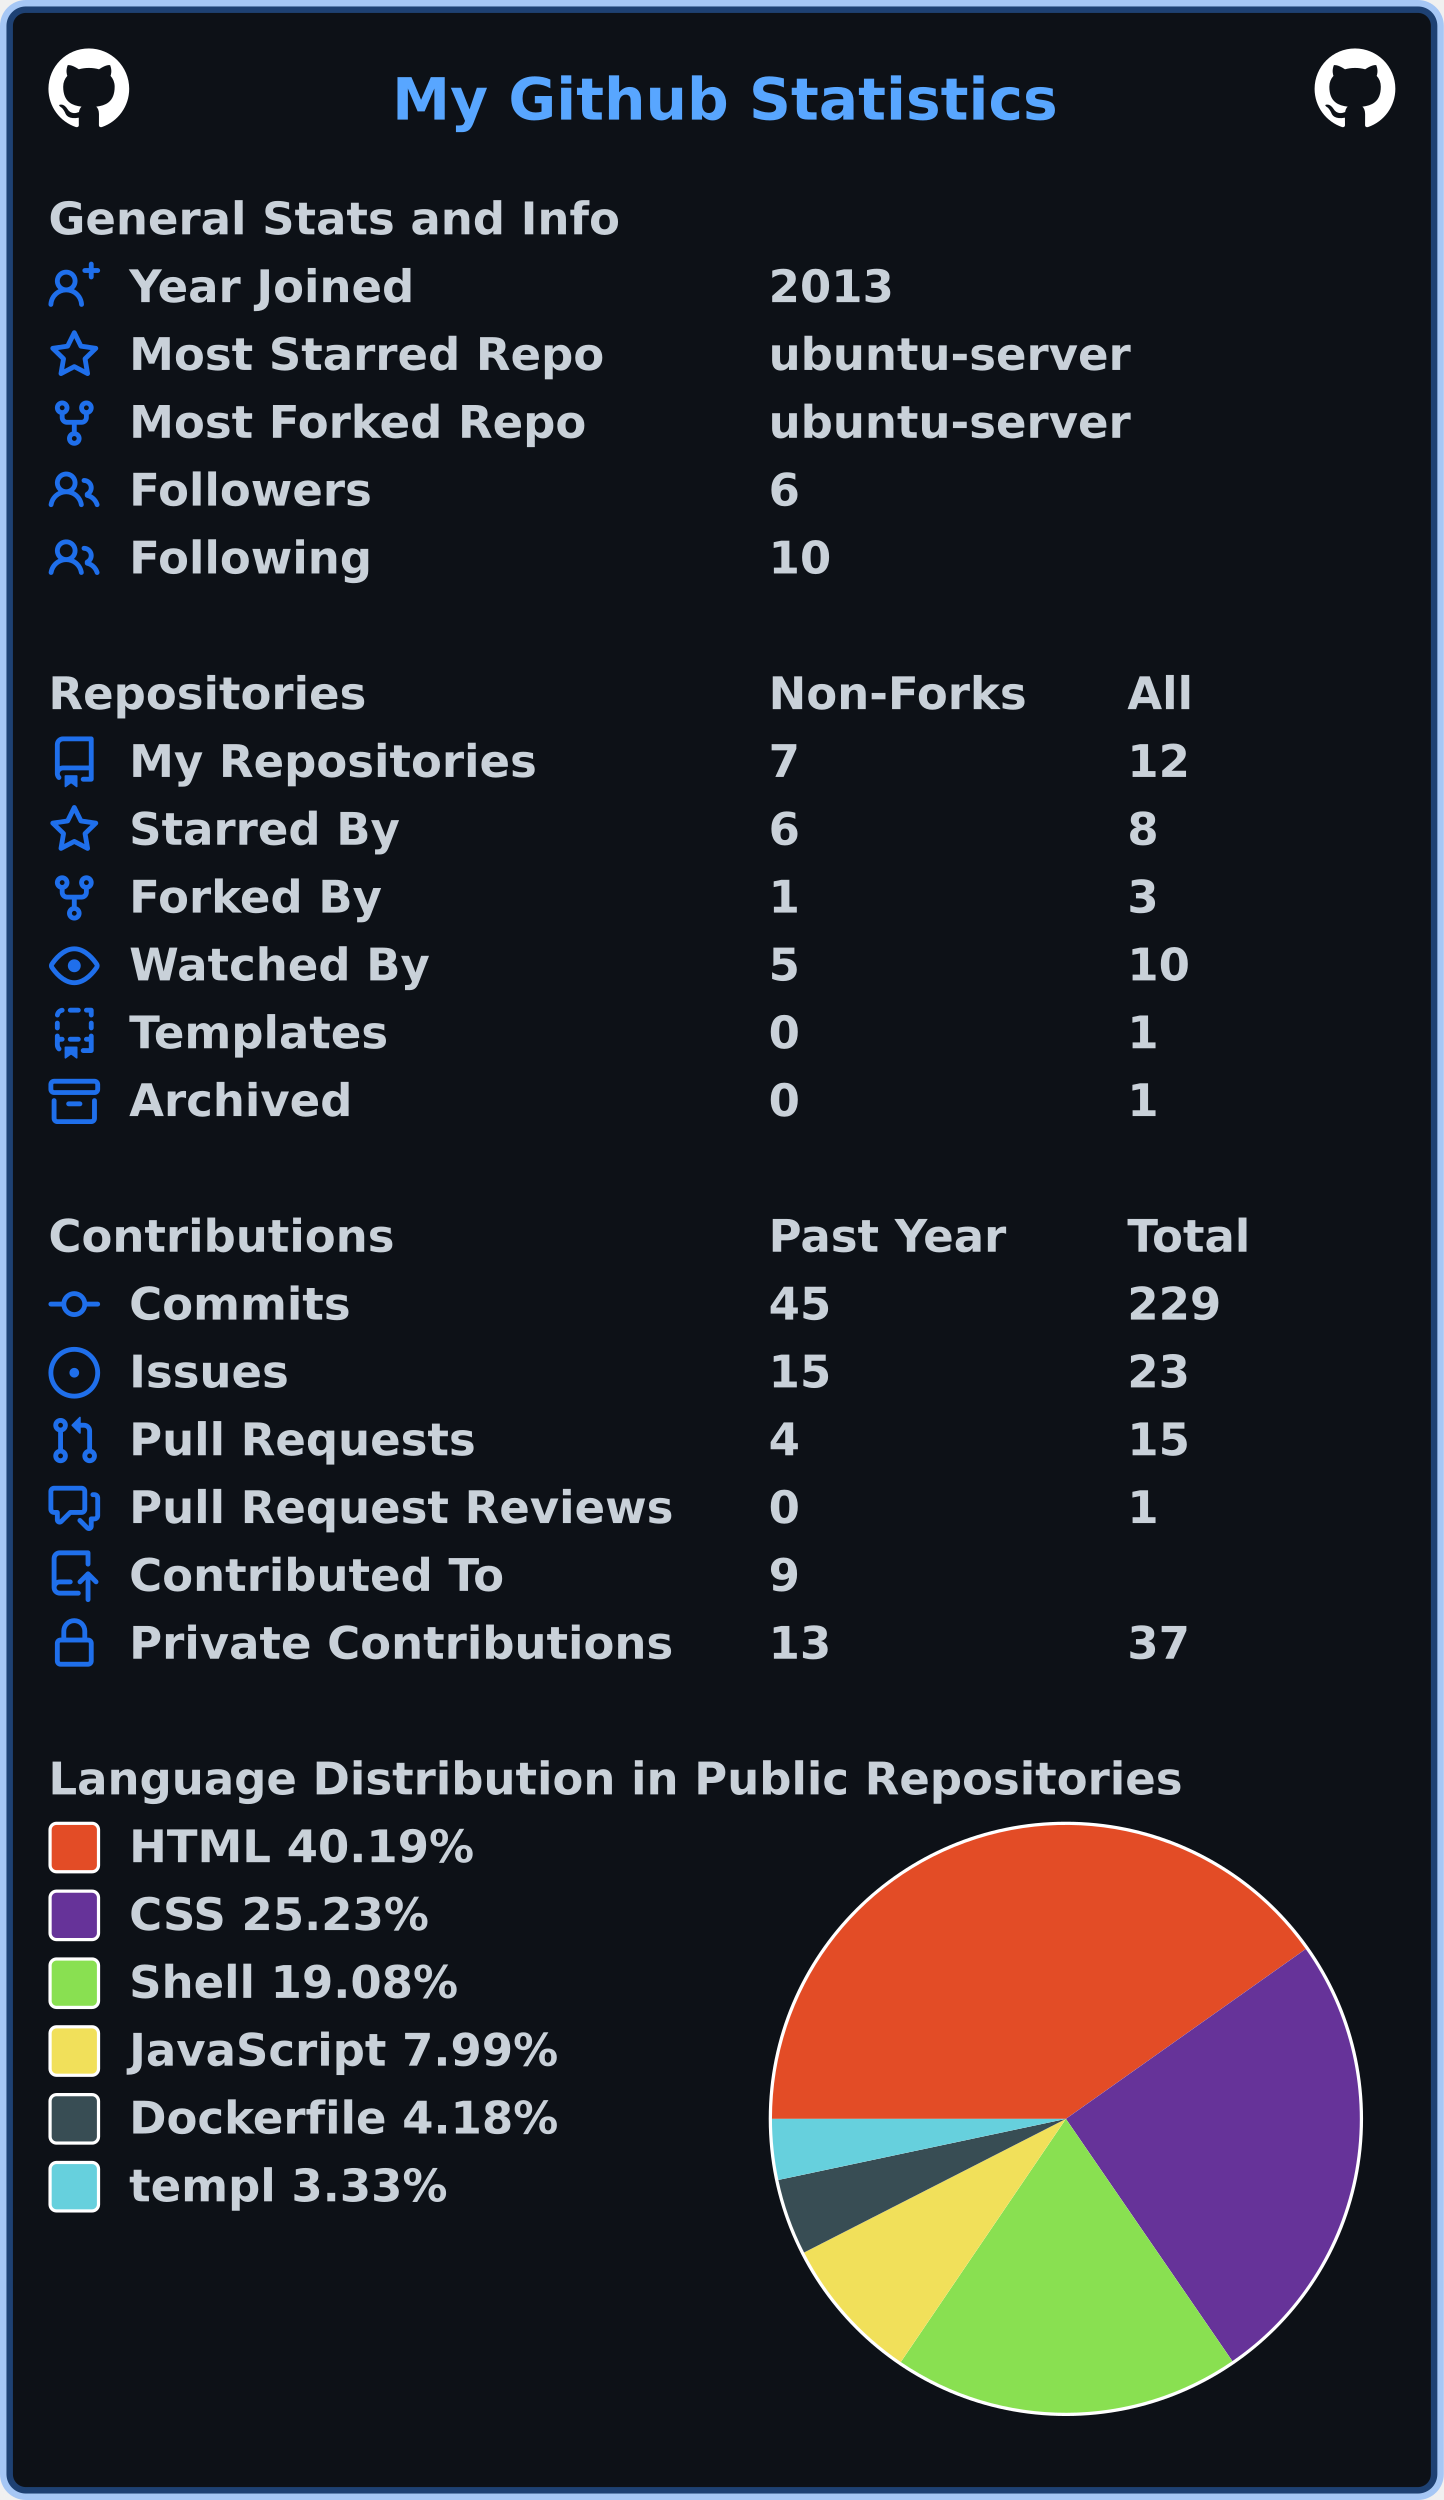
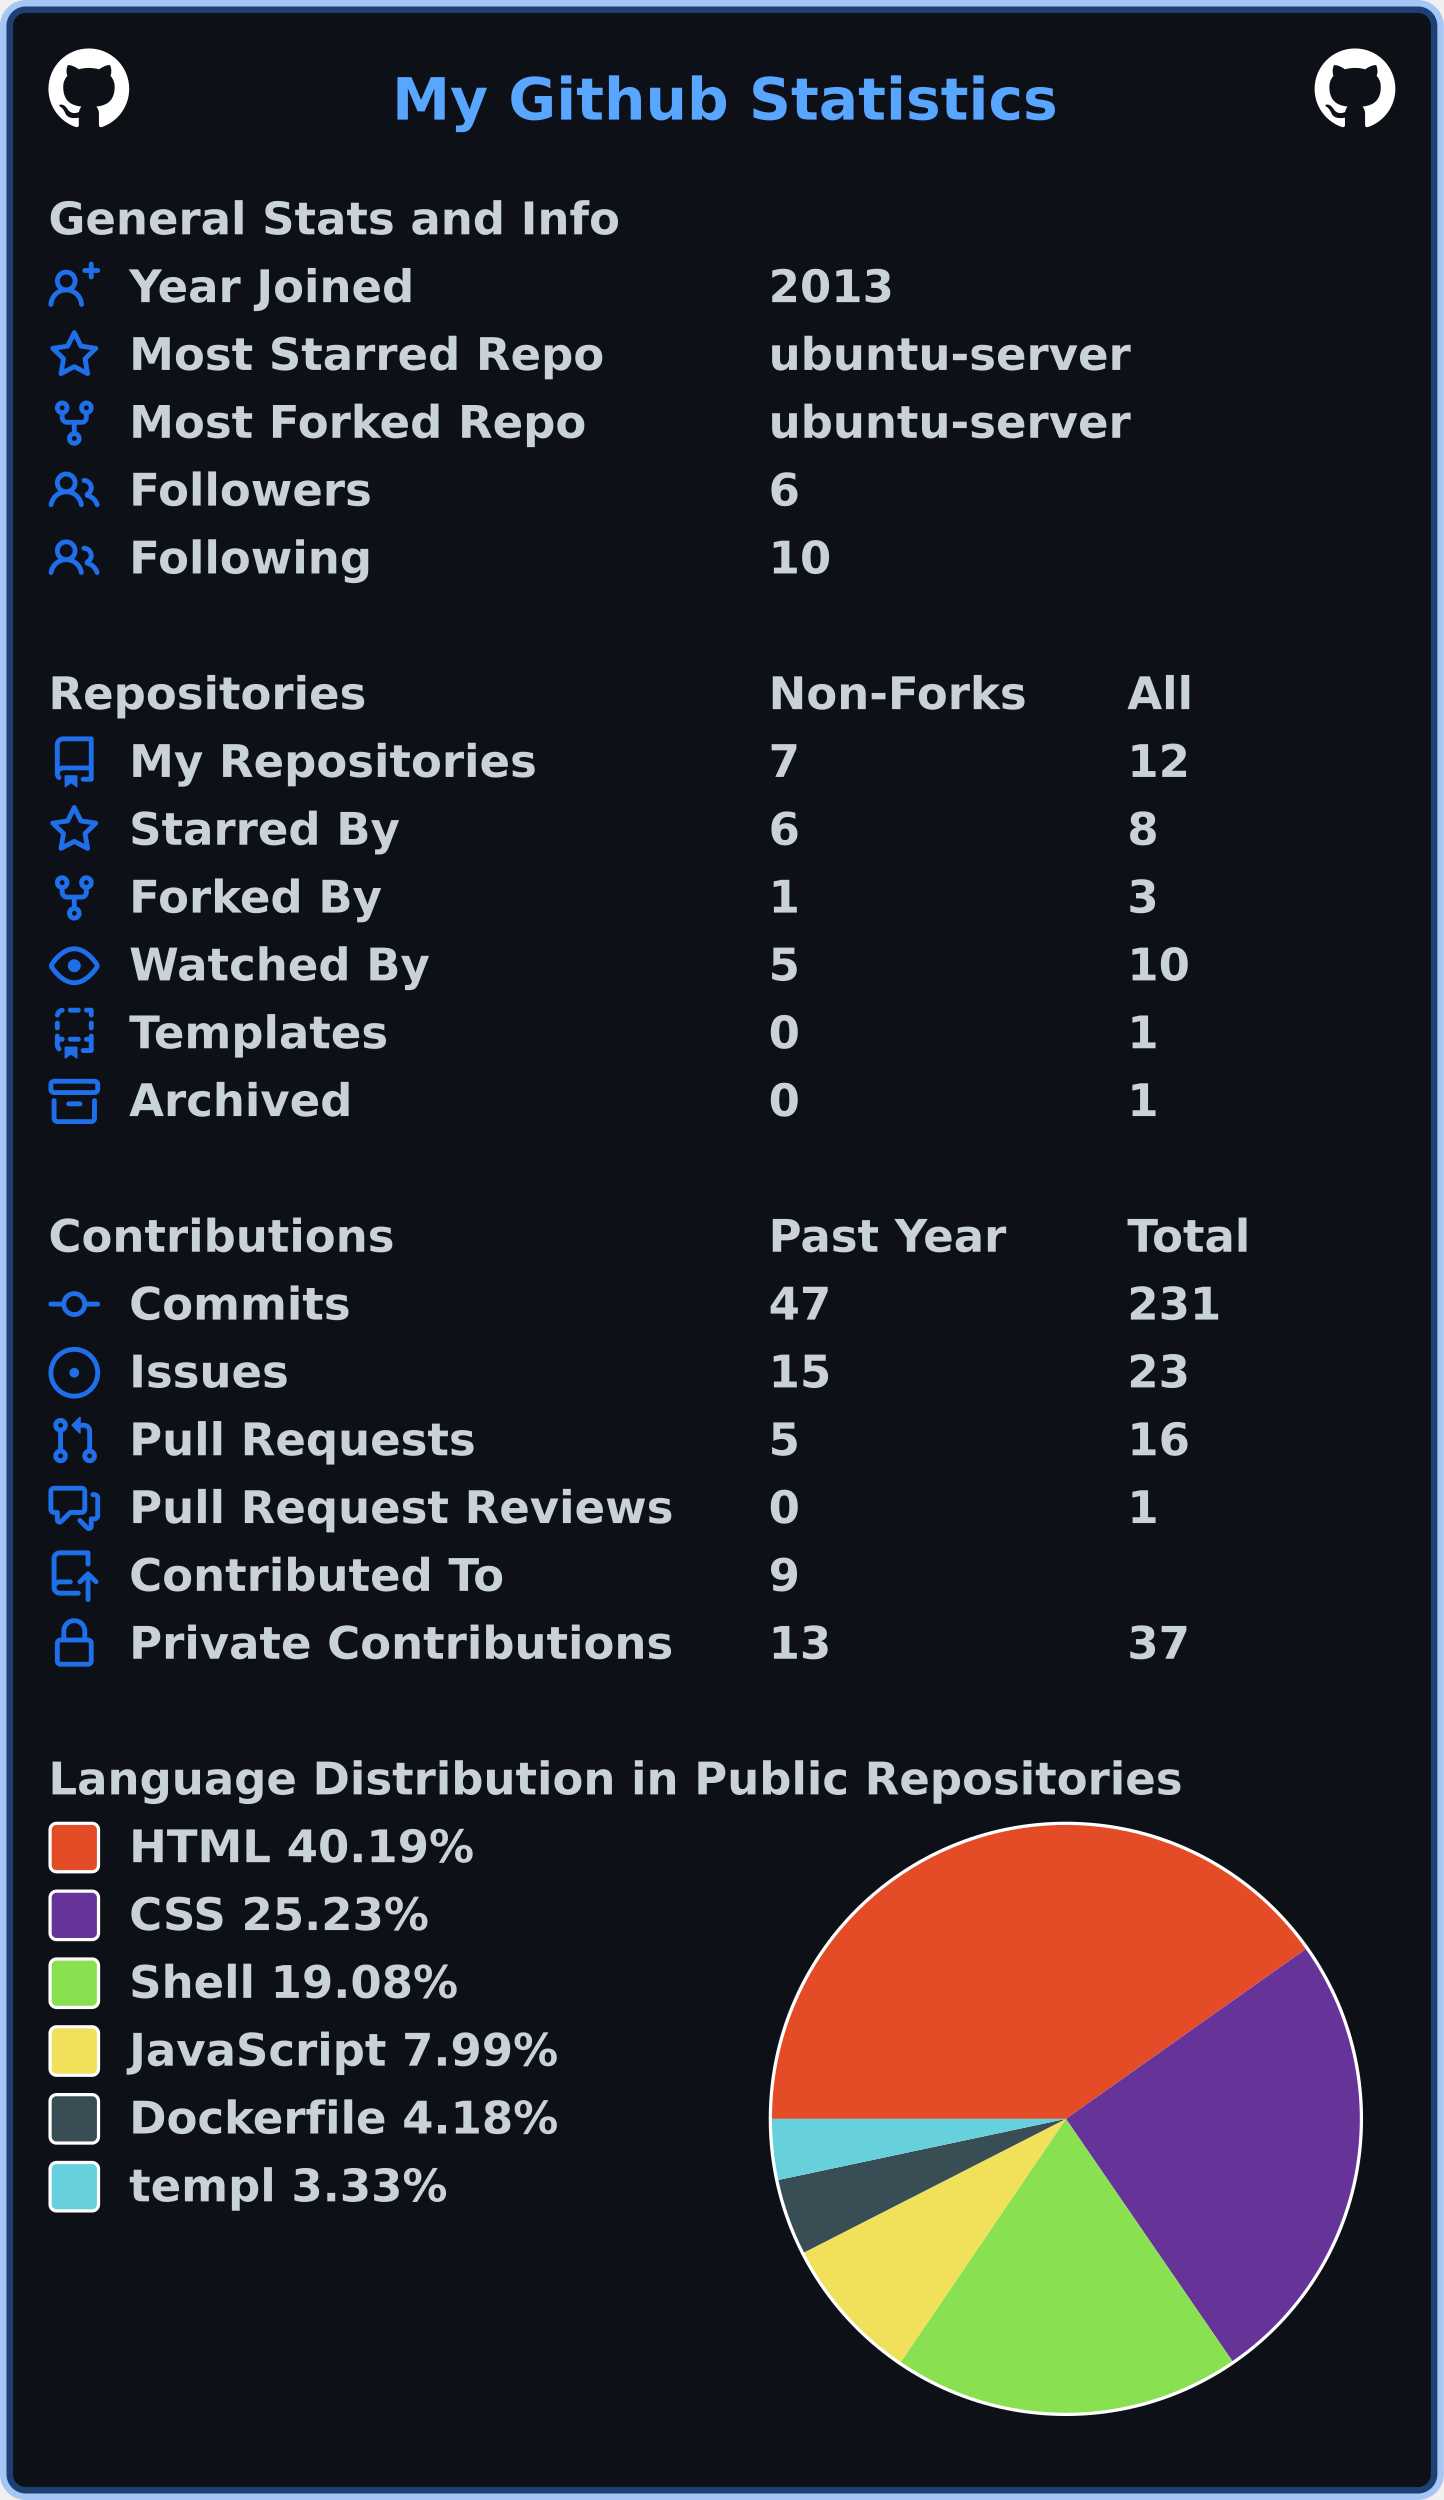
<svg xmlns="http://www.w3.org/2000/svg" width="447" height="774" viewBox="0 0 447 774" lang="en" xml:lang="en">
  <rect x="2" y="2" stroke-width="4" rx="6" width="443" height="770" stroke="rgba(56,139,253,0.4)" fill="#0d1117" />
  <g font-weight="600" font-size="110pt" font-family="Verdana,Geneva,DejaVu Sans,sans-serif" text-rendering="geometricPrecision">
    <text x="987" y="301" lengthAdjust="spacingAndGlyphs" textLength="1652" transform="scale(0.123)" fill="#58a6ff">My Github Statistics</text>
    <svg x="15" y="15" width="25" height="25" viewBox="0 0 16 16">
      <path fill="#ffffff" fill-rule="evenodd" d="M8 0C3.58 0 0 3.58 0 8c0 3.54 2.29 6.53 5.47 7.59.4.07.55-.17.55-.38 0-.19-.01-.82-.01-1.49-2.01.37-2.53-.49-2.69-.94-.09-.23-.48-.94-.82-1.13-.28-.15-.68-.52-.01-.53.63-.01 1.08.58 1.23.82.72 1.21 1.87.87 2.33.66.07-.52.28-.87.51-1.07-1.78-.2-3.64-.89-3.64-3.95 0-.87.31-1.59.82-2.15-.08-.2-.36-1.02.08-2.12 0 0 .67-.21 2.2.82.64-.18 1.32-.27 2-.27.68 0 1.36.09 2 .27 1.53-1.04 2.2-.82 2.2-.82.44 1.1.16 1.92.08 2.12.51.56.82 1.27.82 2.15 0 3.07-1.87 3.75-3.65 3.95.29.25.54.73.54 1.48 0 1.07-.01 1.93-.01 2.2 0 .21.15.46.55.38A8.013 8.013 0 0016 8c0-4.42-3.58-8-8-8z" />
    </svg>
    <svg x="407" y="15" width="25" height="25" viewBox="0 0 16 16">
      <path fill="#ffffff" fill-rule="evenodd" d="M8 0C3.58 0 0 3.58 0 8c0 3.54 2.29 6.53 5.47 7.59.4.07.55-.17.55-.38 0-.19-.01-.82-.01-1.49-2.01.37-2.53-.49-2.69-.94-.09-.23-.48-.94-.82-1.13-.28-.15-.68-.52-.01-.53.63-.01 1.08.58 1.23.82.72 1.21 1.87.87 2.33.66.07-.52.28-.87.51-1.07-1.78-.2-3.64-.89-3.64-3.95 0-.87.31-1.59.82-2.15-.08-.2-.36-1.02.08-2.12 0 0 .67-.21 2.2.82.64-.18 1.32-.27 2-.27.68 0 1.36.09 2 .27 1.53-1.04 2.2-.82 2.2-.82.44 1.1.16 1.92.08 2.12.51.56.82 1.27.82 2.15 0 3.07-1.87 3.75-3.65 3.95.29.25.54.73.54 1.48 0 1.07-.01 1.93-.01 2.2 0 .21.15.46.55.38A8.013 8.013 0 0016 8c0-4.42-3.58-8-8-8z" />
    </svg>
    <g transform="translate(0, 60)" fill="#c9d1d9">
      <g transform="translate(15, 0)">
        <g transform="scale(0.095)">
          <text x="0" y="132" textLength="1851" lengthAdjust="spacingAndGlyphs">General Stats and Info</text>
        </g>
      </g>
      <g transform="translate(15, 21)">
        <path fill="#1f6feb" fill-rule="evenodd" d="M13.25 0a.75.75 0 01.75.75V2h1.25a.75.75 0 010 1.5H14v1.25a.75.75 0 01-1.5 0V3.5h-1.25a.75.75 0 010-1.5h1.25V.75a.75.75 0 01.75-.75zM5.5 4a2 2 0 100 4 2 2 0 000-4zm2.4 4.548a3.5 3.5 0 10-4.799 0 5.527 5.527 0 00-3.1 4.66.75.75 0 101.498.085A4.01 4.01 0 015.5 9.5a4.01 4.01 0 014.001 3.793.75.75 0 101.498-.086 5.527 5.527 0 00-3.1-4.659z" />
        <g transform="scale(0.095)">
          <text lengthAdjust="spacingAndGlyphs" textLength="932" x="263" y="132">Year Joined</text>
          <text lengthAdjust="spacingAndGlyphs" textLength="420" x="2347" y="132">2013</text>
        </g>
      </g>
      <g transform="translate(15, 42)">
        <path fill="#1f6feb" fill-rule="evenodd" d="M8 .25a.75.75 0 01.673.418l1.882 3.815 4.21.612a.75.75 0 01.416 1.279l-3.046 2.97.719 4.192a.75.75 0 01-1.088.791L8 12.347l-3.766 1.98a.75.75 0 01-1.088-.79l.72-4.194L.818 6.374a.75.75 0 01.416-1.28l4.21-.611L7.327.668A.75.75 0 018 .25zm0 2.445L6.615 5.5a.75.75 0 01-.564.41l-3.097.45 2.24 2.184a.75.75 0 01.216.664l-.528 3.084 2.769-1.456a.75.75 0 01.698 0l2.77 1.456-.53-3.084a.75.75 0 01.216-.664l2.24-2.183-3.096-.45a.75.75 0 01-.564-.41L8 2.694v.001z" />
        <g transform="scale(0.095)">
          <text lengthAdjust="spacingAndGlyphs" textLength="1532" x="263" y="132">Most Starred Repo</text>
          <text lengthAdjust="spacingAndGlyphs" textLength="1173" x="2347" y="132">ubuntu-server</text>
        </g>
      </g>
      <g transform="translate(15, 63)">
        <path fill="#1f6feb" fill-rule="evenodd" d="M5 3.25a.75.75 0 11-1.5 0 .75.75 0 011.5 0zm0 2.122a2.25 2.25 0 10-1.5 0v.878A2.25 2.25 0 005.75 8.5h1.5v2.128a2.251 2.251 0 101.5 0V8.5h1.5a2.25 2.25 0 002.25-2.25v-.878a2.25 2.25 0 10-1.5 0v.878a.75.75 0 01-.75.75h-4.5A.75.75 0 015 6.25v-.878zm3.75 7.378a.75.75 0 11-1.5 0 .75.75 0 011.5 0zm3-8.75a.75.75 0 100-1.5.75.75 0 000 1.5z" />
        <g transform="scale(0.095)">
          <text lengthAdjust="spacingAndGlyphs" textLength="1485" x="263" y="132">Most Forked Repo</text>
          <text lengthAdjust="spacingAndGlyphs" textLength="1173" x="2347" y="132">ubuntu-server</text>
        </g>
      </g>
      <g transform="translate(15, 84)">
        <path fill="#1f6feb" fill-rule="evenodd" d="M5.5 3.5a2 2 0 100 4 2 2 0 000-4zM2 5.5a3.5 3.5 0 115.898 2.549 5.507 5.507 0 013.034 4.084.75.75 0 11-1.482.235 4.001 4.001 0 00-7.9 0 .75.75 0 01-1.482-.236A5.507 5.507 0 013.102 8.05 3.49 3.49 0 012 5.5zM11 4a.75.75 0 100 1.5 1.5 1.5 0 01.666 2.844.75.75 0 00-.416.672v.352a.75.75 0 00.574.73c1.2.289 2.162 1.2 2.522 2.372a.75.75 0 101.434-.44 5.01 5.01 0 00-2.56-3.012A3 3 0 0011 4z" />
        <g transform="scale(0.095)">
          <text lengthAdjust="spacingAndGlyphs" textLength="778" x="263" y="132">Followers</text>
          <text lengthAdjust="spacingAndGlyphs" textLength="105" x="2347" y="132">6</text>
        </g>
      </g>
      <g transform="translate(15, 105)">
        <path fill="#1f6feb" fill-rule="evenodd" d="M5.5 3.5a2 2 0 100 4 2 2 0 000-4zM2 5.5a3.5 3.5 0 115.898 2.549 5.507 5.507 0 013.034 4.084.75.75 0 11-1.482.235 4.001 4.001 0 00-7.9 0 .75.75 0 01-1.482-.236A5.507 5.507 0 013.102 8.05 3.49 3.49 0 012 5.5zM11 4a.75.75 0 100 1.5 1.5 1.5 0 01.666 2.844.75.75 0 00-.416.672v.352a.75.75 0 00.574.73c1.2.289 2.162 1.2 2.522 2.372a.75.75 0 101.434-.44 5.01 5.01 0 00-2.56-3.012A3 3 0 0011 4z" />
        <g transform="scale(0.095)">
          <text lengthAdjust="spacingAndGlyphs" textLength="780" x="263" y="132">Following</text>
          <text lengthAdjust="spacingAndGlyphs" textLength="210" x="2347" y="132">10</text>
        </g>
      </g>
    </g>
    <g transform="translate(0, 207)" fill="#c9d1d9">
      <g transform="translate(15, 0)">
        <g transform="scale(0.095)">
          <text x="0" y="132" textLength="1020" lengthAdjust="spacingAndGlyphs">Repositories</text>
          <text x="2347" y="132" textLength="832" lengthAdjust="spacingAndGlyphs">Non-Forks</text>
          <text x="3516" y="132" textLength="206" lengthAdjust="spacingAndGlyphs">All</text>
        </g>
      </g>
      <g transform="translate(15, 21)">
        <path fill="#1f6feb" fill-rule="evenodd" d="M2 2.5A2.5 2.5 0 014.5 0h8.75a.75.75 0 01.75.75v12.5a.75.75 0 01-.75.75h-2.5a.75.75 0 110-1.5h1.75v-2h-8a1 1 0 00-.714 1.7.75.75 0 01-1.072 1.05A2.495 2.495 0 012 11.5v-9zm10.5-1V9h-8c-.356 0-.694.074-1 .208V2.5a1 1 0 011-1h8zM5 12.25v3.25a.25.25 0 00.4.2l1.45-1.087a.25.25 0 01.3 0L8.6 15.7a.25.25 0 00.4-.2v-3.25a.25.25 0 00-.25-.25h-3.5a.25.25 0 00-.25.25z" />
        <g transform="scale(0.095)">
          <text lengthAdjust="spacingAndGlyphs" textLength="1312" x="263" y="132">My Repositories</text>
          <text lengthAdjust="spacingAndGlyphs" textLength="105" x="2347" y="132">7</text>
          <text lengthAdjust="spacingAndGlyphs" textLength="210" x="3516" y="132">12</text>
        </g>
      </g>
      <g transform="translate(15, 42)">
        <path fill="#1f6feb" fill-rule="evenodd" d="M8 .25a.75.75 0 01.673.418l1.882 3.815 4.21.612a.75.75 0 01.416 1.279l-3.046 2.97.719 4.192a.75.75 0 01-1.088.791L8 12.347l-3.766 1.98a.75.75 0 01-1.088-.79l.72-4.194L.818 6.374a.75.75 0 01.416-1.28l4.21-.611L7.327.668A.75.75 0 018 .25zm0 2.445L6.615 5.5a.75.75 0 01-.564.41l-3.097.45 2.24 2.184a.75.75 0 01.216.664l-.528 3.084 2.769-1.456a.75.75 0 01.698 0l2.77 1.456-.53-3.084a.75.75 0 01.216-.664l2.24-2.183-3.096-.45a.75.75 0 01-.564-.41L8 2.694v.001z" />
        <g transform="scale(0.095)">
          <text lengthAdjust="spacingAndGlyphs" textLength="874" x="263" y="132">Starred By</text>
          <text lengthAdjust="spacingAndGlyphs" textLength="105" x="2347" y="132">6</text>
          <text lengthAdjust="spacingAndGlyphs" textLength="105" x="3516" y="132">8</text>
        </g>
      </g>
      <g transform="translate(15, 63)">
        <path fill="#1f6feb" fill-rule="evenodd" d="M5 3.25a.75.75 0 11-1.5 0 .75.75 0 011.5 0zm0 2.122a2.25 2.25 0 10-1.5 0v.878A2.25 2.25 0 005.75 8.5h1.5v2.128a2.251 2.251 0 101.5 0V8.5h1.5a2.25 2.25 0 002.25-2.25v-.878a2.25 2.25 0 10-1.5 0v.878a.75.75 0 01-.75.75h-4.5A.75.75 0 015 6.25v-.878zm3.75 7.378a.75.75 0 11-1.5 0 .75.75 0 011.5 0zm3-8.75a.75.75 0 100-1.5.75.75 0 000 1.5z" />
        <g transform="scale(0.095)">
          <text lengthAdjust="spacingAndGlyphs" textLength="828" x="263" y="132">Forked By</text>
          <text lengthAdjust="spacingAndGlyphs" textLength="105" x="2347" y="132">1</text>
          <text lengthAdjust="spacingAndGlyphs" textLength="105" x="3516" y="132">3</text>
        </g>
      </g>
      <g transform="translate(15, 84)">
        <path fill="#1f6feb" fill-rule="evenodd" d="M1.679 7.932c.412-.621 1.242-1.75 2.366-2.717C5.175 4.242 6.527 3.5 8 3.5c1.473 0 2.824.742 3.955 1.715 1.124.967 1.954 2.096 2.366 2.717a.119.119 0 010 .136c-.412.621-1.242 1.75-2.366 2.717C10.825 11.758 9.473 12.5 8 12.5c-1.473 0-2.824-.742-3.955-1.715C2.92 9.818 2.09 8.69 1.679 8.068a.119.119 0 010-.136zM8 2c-1.981 0-3.67.992-4.933 2.078C1.797 5.169.88 6.423.43 7.1a1.619 1.619 0 000 1.798c.45.678 1.367 1.932 2.637 3.024C4.329 13.008 6.019 14 8 14c1.981 0 3.67-.992 4.933-2.078 1.27-1.091 2.187-2.345 2.637-3.023a1.619 1.619 0 000-1.798c-.45-.678-1.367-1.932-2.637-3.023C11.671 2.992 9.981 2 8 2zm0 8a2 2 0 100-4 2 2 0 000 4z" />
        <g transform="scale(0.095)">
          <text lengthAdjust="spacingAndGlyphs" textLength="993" x="263" y="132">Watched By</text>
          <text lengthAdjust="spacingAndGlyphs" textLength="105" x="2347" y="132">5</text>
          <text lengthAdjust="spacingAndGlyphs" textLength="210" x="3516" y="132">10</text>
        </g>
      </g>
      <g transform="translate(15, 105)">
        <path fill="#1f6feb" fill-rule="evenodd" d="M6 .75A.75.75 0 016.75 0h2.5a.75.75 0 010 1.5h-2.5A.75.75 0 016 .75zm5 0a.75.75 0 01.75-.75h1.5a.75.75 0 01.75.75v1.5a.75.75 0 01-1.5 0V1.5h-.75A.75.75 0 0111 .75zM4.992.662a.75.75 0 01-.636.848c-.436.063-.783.41-.846.846a.75.75 0 01-1.485-.212A2.501 2.501 0 014.144.025a.75.75 0 01.848.637zM2.75 4a.75.75 0 01.75.75v1.5a.75.75 0 01-1.5 0v-1.5A.75.75 0 012.75 4zm10.5 0a.75.75 0 01.75.75v1.5a.75.75 0 01-1.5 0v-1.5a.75.75 0 01.75-.75zM2.75 8a.75.75 0 01.75.75v.268A1.72 1.72 0 013.75 9h.5a.75.75 0 010 1.5h-.5a.25.25 0 00-.25.25v.75c0 .28.114.532.3.714a.75.75 0 01-1.05 1.072A2.495 2.495 0 012 11.5V8.75A.75.75 0 012.75 8zm10.5 0a.75.75 0 01.75.75v4.5a.75.75 0 01-.75.75h-2.5a.75.75 0 010-1.5h1.75v-2h-.75a.75.75 0 010-1.5h.75v-.25a.75.75 0 01.75-.75zM6 9.75A.75.75 0 016.75 9h2.5a.75.75 0 010 1.5h-2.5A.75.75 0 016 9.75zm-1 2.5v3.25a.25.25 0 00.4.2l1.45-1.087a.25.25 0 01.3 0L8.6 15.7a.25.25 0 00.4-.2v-3.25a.25.25 0 00-.25-.25h-3.5a.25.25 0 00-.25.25z" />
        <g transform="scale(0.095)">
          <text lengthAdjust="spacingAndGlyphs" textLength="868" x="263" y="132">Templates</text>
          <text lengthAdjust="spacingAndGlyphs" textLength="105" x="2347" y="132">0</text>
          <text lengthAdjust="spacingAndGlyphs" textLength="105" x="3516" y="132">1</text>
        </g>
      </g>
      <g transform="translate(15, 126)">
        <path fill="#1f6feb" fill-rule="evenodd" d="M1.75 2.5a.25.25 0 00-.25.25v1.5c0 .138.112.25.25.25h12.5a.25.25 0 00.25-.25v-1.5a.25.25 0 00-.25-.25H1.75zM0 2.75C0 1.784.784 1 1.75 1h12.5c.966 0 1.75.784 1.75 1.75v1.5A1.75 1.75 0 0114.25 6H1.75A1.75 1.75 0 010 4.25v-1.5zM1.75 7a.75.75 0 01.75.75v5.5c0 .138.112.25.25.25h10.5a.25.25 0 00.25-.25v-5.5a.75.75 0 111.5 0v5.5A1.75 1.75 0 0113.25 15H2.75A1.75 1.75 0 011 13.25v-5.5A.75.75 0 011.75 7zm4.5 1a.75.75 0 000 1.5h3.5a.75.75 0 100-1.5h-3.5z" />
        <g transform="scale(0.095)">
          <text lengthAdjust="spacingAndGlyphs" textLength="726" x="263" y="132">Archived</text>
          <text lengthAdjust="spacingAndGlyphs" textLength="105" x="2347" y="132">0</text>
          <text lengthAdjust="spacingAndGlyphs" textLength="105" x="3516" y="132">1</text>
        </g>
      </g>
    </g>
    <g transform="translate(0, 375)" fill="#c9d1d9">
      <g transform="translate(15, 0)">
        <g transform="scale(0.095)">
          <text x="0" y="132" textLength="1112" lengthAdjust="spacingAndGlyphs">Contributions</text>
          <text x="2347" y="132" textLength="774" lengthAdjust="spacingAndGlyphs">Past Year</text>
          <text x="3516" y="132" textLength="414" lengthAdjust="spacingAndGlyphs">Total</text>
        </g>
      </g>
      <g transform="translate(15, 21)">
        <path fill="#1f6feb" fill-rule="evenodd" d="M10.5 7.75a2.5 2.5 0 11-5 0 2.5 2.5 0 015 0zm1.43.75a4.002 4.002 0 01-7.86 0H.75a.75.75 0 110-1.5h3.32a4.001 4.001 0 017.86 0h3.32a.75.75 0 110 1.5h-3.32z" />
        <g transform="scale(0.095)">
          <text lengthAdjust="spacingAndGlyphs" textLength="734" x="263" y="132">Commits</text>
-           <text lengthAdjust="spacingAndGlyphs" textLength="210" x="2347" y="132">45</text>
-           <text lengthAdjust="spacingAndGlyphs" textLength="315" x="3516" y="132">229</text>
+           <text lengthAdjust="spacingAndGlyphs" textLength="210" x="2347" y="132">47</text>
+           <text lengthAdjust="spacingAndGlyphs" textLength="315" x="3516" y="132">231</text>
        </g>
      </g>
      <g transform="translate(15, 42)">
        <path fill="#1f6feb" d="M8 9.5a1.5 1.5 0 100-3 1.5 1.5 0 000 3z" />
        <path fill="#1f6feb" fill-rule="evenodd" d="M8 0a8 8 0 100 16A8 8 0 008 0zM1.5 8a6.5 6.5 0 1113 0 6.5 6.5 0 01-13 0z" />
        <g transform="scale(0.095)">
          <text lengthAdjust="spacingAndGlyphs" textLength="512" x="263" y="132">Issues</text>
          <text lengthAdjust="spacingAndGlyphs" textLength="210" x="2347" y="132">15</text>
          <text lengthAdjust="spacingAndGlyphs" textLength="210" x="3516" y="132">23</text>
        </g>
      </g>
      <g transform="translate(15, 63)">
        <path fill="#1f6feb" fill-rule="evenodd" d="M7.177 3.073L9.573.677A.25.25 0 0110 .854v4.792a.25.25 0 01-.427.177L7.177 3.427a.25.25 0 010-.354zM3.75 2.5a.75.75 0 100 1.5.75.75 0 000-1.5zm-2.25.75a2.25 2.25 0 113 2.122v5.256a2.251 2.251 0 11-1.5 0V5.372A2.25 2.25 0 011.5 3.25zM11 2.5h-1V4h1a1 1 0 011 1v5.628a2.251 2.251 0 101.5 0V5A2.5 2.5 0 0011 2.5zm1 10.25a.75.75 0 111.5 0 .75.75 0 01-1.5 0zM3.75 12a.75.75 0 100 1.5.75.75 0 000-1.5z" />
        <g transform="scale(0.095)">
          <text lengthAdjust="spacingAndGlyphs" textLength="1113" x="263" y="132">Pull Requests</text>
-           <text lengthAdjust="spacingAndGlyphs" textLength="105" x="2347" y="132">4</text>
-           <text lengthAdjust="spacingAndGlyphs" textLength="210" x="3516" y="132">15</text>
+           <text lengthAdjust="spacingAndGlyphs" textLength="105" x="2347" y="132">5</text>
+           <text lengthAdjust="spacingAndGlyphs" textLength="210" x="3516" y="132">16</text>
        </g>
      </g>
      <g transform="translate(15, 84)">
        <path fill="#1f6feb" fill-rule="evenodd" d="M1.5 2.75a.25.25 0 01.25-.25h8.5a.25.25 0 01.25.25v5.5a.25.25 0 01-.25.25h-3.5a.75.75 0 00-.53.22L3.5 11.44V9.25a.75.75 0 00-.75-.75h-1a.25.25 0 01-.25-.25v-5.5zM1.75 1A1.75 1.75 0 000 2.75v5.5C0 9.216.784 10 1.75 10H2v1.543a1.457 1.457 0 002.487 1.03L7.061 10h3.189A1.75 1.75 0 0012 8.25v-5.5A1.75 1.75 0 0010.25 1h-8.5zM14.5 4.75a.25.25 0 00-.25-.25h-.5a.75.75 0 110-1.5h.5c.966 0 1.75.784 1.75 1.75v5.5A1.75 1.75 0 0114.25 12H14v1.543a1.457 1.457 0 01-2.487 1.03L9.22 12.28a.75.75 0 111.06-1.06l2.22 2.22v-2.19a.75.75 0 01.75-.75h1a.25.25 0 00.25-.25v-5.5z" />
        <g transform="scale(0.095)">
          <text lengthAdjust="spacingAndGlyphs" textLength="1762" x="263" y="132">Pull Request Reviews</text>
          <text lengthAdjust="spacingAndGlyphs" textLength="105" x="2347" y="132">0</text>
          <text lengthAdjust="spacingAndGlyphs" textLength="105" x="3516" y="132">1</text>
        </g>
      </g>
      <g transform="translate(15, 105)">
        <path fill="#1f6feb" fill-rule="evenodd" d="M1 2.5A2.5 2.5 0 013.5 0h8.75a.75.75 0 01.75.75v3.5a.75.75 0 01-1.5 0V1.5h-8a1 1 0 00-1 1v6.708A2.492 2.492 0 013.5 9h3.25a.75.75 0 010 1.5H3.5a1 1 0 100 2h5.75a.75.75 0 010 1.5H3.5A2.5 2.5 0 011 11.5v-9zm13.23 7.79a.75.75 0 001.06-1.06l-2.505-2.505a.75.75 0 00-1.06 0L9.22 9.229a.75.75 0 001.06 1.061l1.225-1.224v6.184a.75.75 0 001.5 0V9.066l1.224 1.224z" />
        <g transform="scale(0.095)">
          <text lengthAdjust="spacingAndGlyphs" textLength="1234" x="263" y="132">Contributed To</text>
          <text lengthAdjust="spacingAndGlyphs" textLength="105" x="2347" y="132">9</text>
        </g>
      </g>
      <g transform="translate(15, 126)">
        <path fill="#1f6feb" fill-rule="evenodd" d="M4 4v2h-.25A1.75 1.75 0 002 7.75v5.5c0 .966.784 1.75 1.75 1.75h8.5A1.75 1.75 0 0014 13.25v-5.5A1.75 1.75 0 0012.25 6H12V4a4 4 0 10-8 0zm6.5 2V4a2.5 2.5 0 00-5 0v2h5zM12 7.5h.25a.25.25 0 01.25.25v5.5a.25.25 0 01-.25.25h-8.5a.25.25 0 01-.25-.25v-5.5a.25.25 0 01.25-.25H12z" />
        <g transform="scale(0.095)">
          <text lengthAdjust="spacingAndGlyphs" textLength="1742" x="263" y="132">Private Contributions</text>
          <text lengthAdjust="spacingAndGlyphs" textLength="210" x="2347" y="132">13</text>
          <text lengthAdjust="spacingAndGlyphs" textLength="210" x="3516" y="132">37</text>
        </g>
      </g>
    </g>
    <g transform="translate(0, 543)" fill="#c9d1d9">
      <g transform="translate(15, 0)">
        <g transform="scale(0.095)">
          <text x="0" y="132" textLength="3652" lengthAdjust="spacingAndGlyphs">Language Distribution in Public Repositories</text>
        </g>
      </g>
      <g transform="translate(238, 21)">
        <circle cx="92" cy="92" r="92" fill="#ffffff" />
      </g>
      <g transform="translate(239, 22)">
        <path fill-rule="evenodd" fill="#e34c26" d="M 0.0,91 A 91 91 0 0 1 165.261 38.405 L 91,91 Z" />
        <path fill-rule="evenodd" fill="#663399" d="M 165.261,38.405 A 91 91 0 0 1 142.529 166.005 L 91,91 Z" />
        <path fill-rule="evenodd" fill="#89e051" d="M 142.529,166.005 A 91 91 0 0 1 39.876 166.282 L 91,91 Z" />
        <path fill-rule="evenodd" fill="#f1e05a" d="M 39.876,166.282 A 91 91 0 0 1 9.946 132.368 L 91,91 Z" />
        <path fill-rule="evenodd" fill="#384d54" d="M 9.946,132.368 A 91 91 0 0 1 1.986 109.907 L 91,91 Z" />
        <path fill-rule="evenodd" fill="#66D0DD" d="M 1.986,109.907 A 91 91 0 0 1 0.0 91 L 91,91 Z" />
      </g>
      <g transform="translate(15, 21)">
        <rect x="0.5" y="0.5" rx="2" width="15" height="15" fill="#e34c26" stroke-width="1" stroke="#ffffff" />
        <text transform="scale(0.095)" x="263" y="132" textLength="1142" lengthAdjust="spacingAndGlyphs">HTML 40.19%</text>
      </g>
      <g transform="translate(15, 42)">
        <rect x="0.5" y="0.5" rx="2" width="15" height="15" fill="#663399" stroke-width="1" stroke="#ffffff" />
        <text transform="scale(0.095)" x="263" y="132" textLength="1008" lengthAdjust="spacingAndGlyphs">CSS 25.23%</text>
      </g>
      <g transform="translate(15, 63)">
        <rect x="0.5" y="0.5" rx="2" width="15" height="15" fill="#89e051" stroke-width="1" stroke="#ffffff" />
        <text transform="scale(0.095)" x="263" y="132" textLength="1088" lengthAdjust="spacingAndGlyphs">Shell 19.08%</text>
      </g>
      <g transform="translate(15, 84)">
        <rect x="0.5" y="0.5" rx="2" width="15" height="15" fill="#f1e05a" stroke-width="1" stroke="#ffffff" />
        <text transform="scale(0.095)" x="263" y="132" textLength="1412" lengthAdjust="spacingAndGlyphs">JavaScript 7.99%</text>
      </g>
      <g transform="translate(15, 105)">
        <rect x="0.5" y="0.5" rx="2" width="15" height="15" fill="#384d54" stroke-width="1" stroke="#ffffff" />
        <text transform="scale(0.095)" x="263" y="132" textLength="1414" lengthAdjust="spacingAndGlyphs">Dockerfile 4.18%</text>
      </g>
      <g transform="translate(15, 126)">
        <rect x="0.5" y="0.5" rx="2" width="15" height="15" fill="#66D0DD" stroke-width="1" stroke="#ffffff" />
        <text transform="scale(0.095)" x="263" y="132" textLength="1056" lengthAdjust="spacingAndGlyphs">templ 3.33%</text>
      </g>
    </g>
  </g>
</svg>
